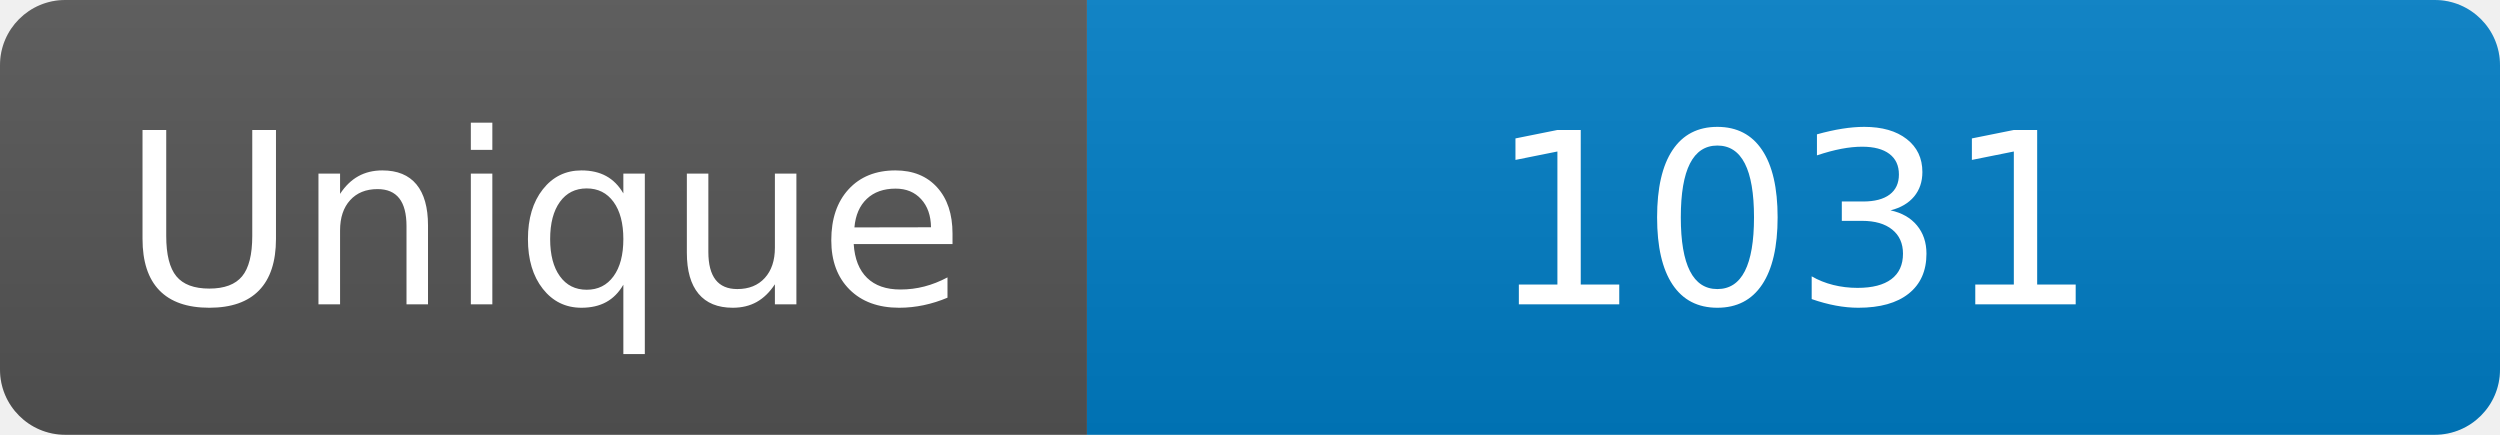
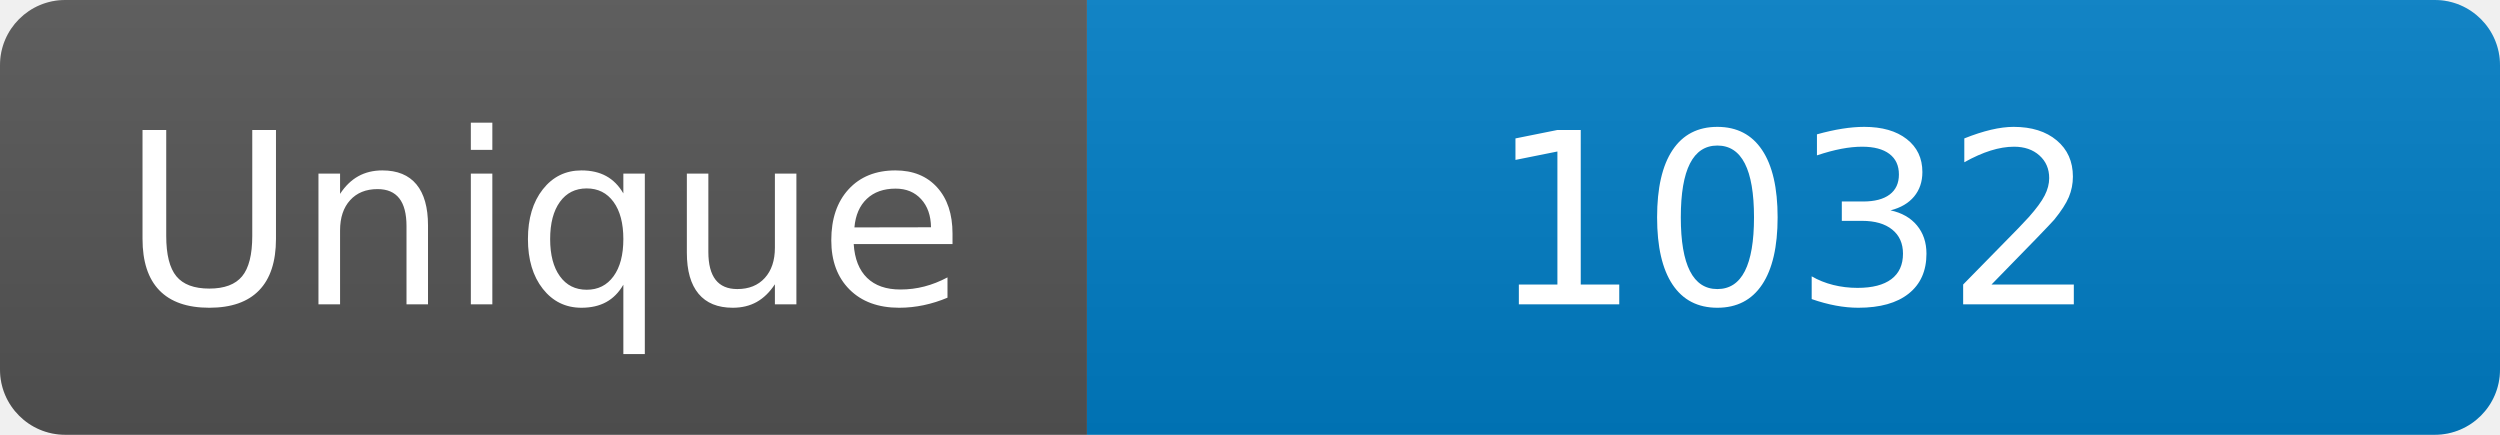
<svg xmlns="http://www.w3.org/2000/svg" width="115" height="20" role="img" aria-label="Maintained?: yes">
  <linearGradient id="s" x2="0" y2="100%">
    <stop offset="0" stop-color="#bbb" stop-opacity=".1" />
    <stop offset="1" stop-opacity=".1" />
  </linearGradient>
  <clipPath id="r">
    <rect width="115" height="20" rx="3" fill="#fff" />
  </clipPath>
  <g clip-path="url(#r)">
    <rect width="50" height="20" fill="#555" />
    <rect x="50" width="160" height="20" fill="#007ec6" />
    <rect width="115" height="20" fill="url(#s)" />
  </g>
  <g fill="#fff" text-anchor="middle" font-family="Verdana,Geneva,DejaVu Sans,sans-serif" font-size="110">
    <text x="250" y="140" transform="scale(.1)" fill="#fff">Unique</text>
-     <text x="825" y="140" transform="scale(.1)" fill="#fff">1031</text>
+     <text x="825" y="140" transform="scale(.1)" fill="#fff">1032</text>
  </g>
</svg>
